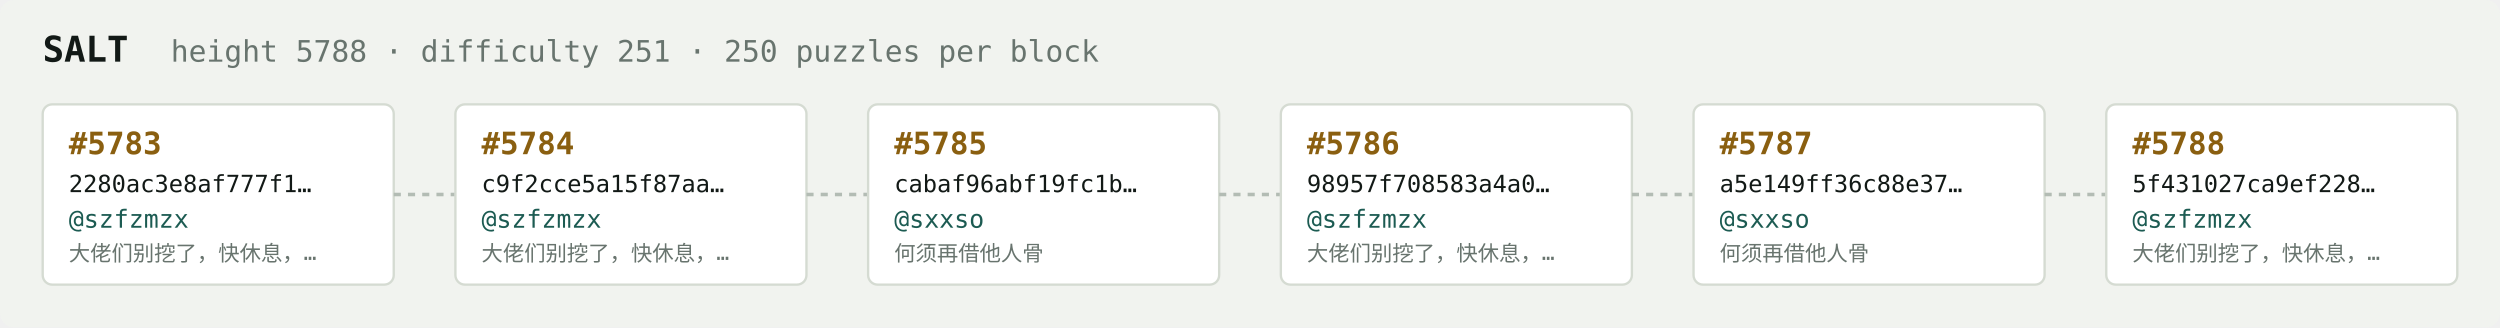
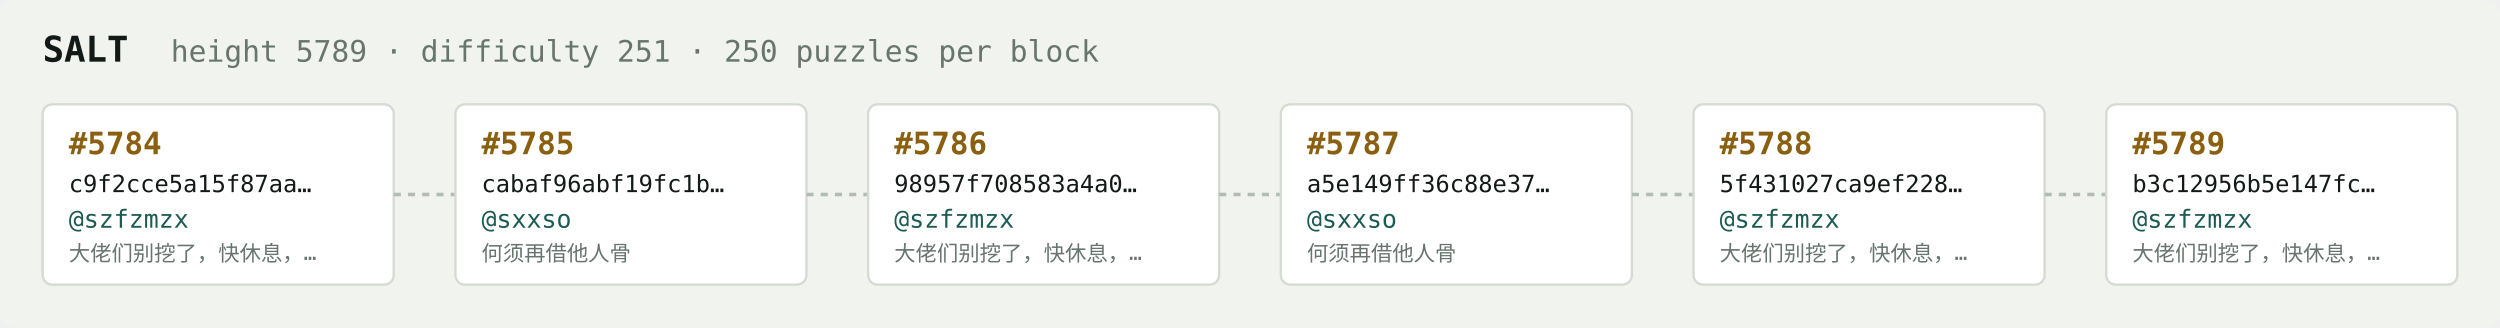
<svg xmlns="http://www.w3.org/2000/svg" width="1054" height="138" viewBox="0 0 1054 138" font-family="ui-monospace,SFMono-Regular,Menlo,monospace">
  <rect fill="#f1f3ef" width="1054" height="138" rx="6" />
  <text x="18" y="26" fill="#121916" font-size="15" font-weight="700">SALT</text>
-   <text x="72" y="26" fill="#68746e" font-size="12.5">height 5788 · difficulty 251 · 250 puzzles per block</text>
+   <text x="72" y="26" fill="#68746e" font-size="12.5">height 5789 · difficulty 251 · 250 puzzles per block</text>
  <rect x="18" y="44" width="148" height="76" rx="4" fill="#ffffff" stroke="#d5dbd2" stroke-width="1" />
-   <text x="29" y="65" fill="#8a5f10" font-size="13" font-weight="700">#5783</text>
-   <text x="29" y="81" fill="#121916" font-size="10">2280ac3e8af777f1…</text>
+   <text x="29" y="65" fill="#8a5f10" font-size="13" font-weight="700">#5784</text>
+   <text x="29" y="81" fill="#121916" font-size="10">c9f2cce5a15f87aa…</text>
  <text x="29" y="96" fill="#1c5b52" font-size="10.5">@szfzmzx</text>
  <text x="29" y="110" fill="#68746e" font-size="9">大佬们别挖了，快休息，…</text>
  <line x1="166" y1="82.0" x2="192" y2="82.0" stroke="#b3bcb4" stroke-width="1.5" stroke-dasharray="3 3" />
  <rect x="192" y="44" width="148" height="76" rx="4" fill="#ffffff" stroke="#d5dbd2" stroke-width="1" />
-   <text x="203" y="65" fill="#8a5f10" font-size="13" font-weight="700">#5784</text>
-   <text x="203" y="81" fill="#121916" font-size="10">c9f2cce5a15f87aa…</text>
-   <text x="203" y="96" fill="#1c5b52" font-size="10.5">@szfzmzx</text>
-   <text x="203" y="110" fill="#68746e" font-size="9">大佬们别挖了，快休息，…</text>
+   <text x="203" y="65" fill="#8a5f10" font-size="13" font-weight="700">#5785</text>
+   <text x="203" y="81" fill="#121916" font-size="10">cabaf96abf19fc1b…</text>
+   <text x="203" y="96" fill="#1c5b52" font-size="10.5">@sxxso</text>
+   <text x="203" y="110" fill="#68746e" font-size="9">何须再借他人骨</text>
  <line x1="340" y1="82.0" x2="366" y2="82.0" stroke="#b3bcb4" stroke-width="1.5" stroke-dasharray="3 3" />
  <rect x="366" y="44" width="148" height="76" rx="4" fill="#ffffff" stroke="#d5dbd2" stroke-width="1" />
-   <text x="377" y="65" fill="#8a5f10" font-size="13" font-weight="700">#5785</text>
-   <text x="377" y="81" fill="#121916" font-size="10">cabaf96abf19fc1b…</text>
-   <text x="377" y="96" fill="#1c5b52" font-size="10.5">@sxxso</text>
-   <text x="377" y="110" fill="#68746e" font-size="9">何须再借他人骨</text>
+   <text x="377" y="65" fill="#8a5f10" font-size="13" font-weight="700">#5786</text>
+   <text x="377" y="81" fill="#121916" font-size="10">98957f708583a4a0…</text>
+   <text x="377" y="96" fill="#1c5b52" font-size="10.5">@szfzmzx</text>
+   <text x="377" y="110" fill="#68746e" font-size="9">大佬们别挖了，快休息，…</text>
  <line x1="514" y1="82.0" x2="540" y2="82.0" stroke="#b3bcb4" stroke-width="1.5" stroke-dasharray="3 3" />
  <rect x="540" y="44" width="148" height="76" rx="4" fill="#ffffff" stroke="#d5dbd2" stroke-width="1" />
-   <text x="551" y="65" fill="#8a5f10" font-size="13" font-weight="700">#5786</text>
-   <text x="551" y="81" fill="#121916" font-size="10">98957f708583a4a0…</text>
-   <text x="551" y="96" fill="#1c5b52" font-size="10.5">@szfzmzx</text>
-   <text x="551" y="110" fill="#68746e" font-size="9">大佬们别挖了，快休息，…</text>
+   <text x="551" y="65" fill="#8a5f10" font-size="13" font-weight="700">#5787</text>
+   <text x="551" y="81" fill="#121916" font-size="10">a5e149ff36c88e37…</text>
+   <text x="551" y="96" fill="#1c5b52" font-size="10.5">@sxxso</text>
+   <text x="551" y="110" fill="#68746e" font-size="9">何须再借他人骨</text>
  <line x1="688" y1="82.0" x2="714" y2="82.0" stroke="#b3bcb4" stroke-width="1.5" stroke-dasharray="3 3" />
  <rect x="714" y="44" width="148" height="76" rx="4" fill="#ffffff" stroke="#d5dbd2" stroke-width="1" />
-   <text x="725" y="65" fill="#8a5f10" font-size="13" font-weight="700">#5787</text>
-   <text x="725" y="81" fill="#121916" font-size="10">a5e149ff36c88e37…</text>
-   <text x="725" y="96" fill="#1c5b52" font-size="10.5">@sxxso</text>
-   <text x="725" y="110" fill="#68746e" font-size="9">何须再借他人骨</text>
+   <text x="725" y="65" fill="#8a5f10" font-size="13" font-weight="700">#5788</text>
+   <text x="725" y="81" fill="#121916" font-size="10">5f431027ca9ef228…</text>
+   <text x="725" y="96" fill="#1c5b52" font-size="10.5">@szfzmzx</text>
+   <text x="725" y="110" fill="#68746e" font-size="9">大佬们别挖了，快休息，…</text>
  <line x1="862" y1="82.0" x2="888" y2="82.0" stroke="#b3bcb4" stroke-width="1.5" stroke-dasharray="3 3" />
  <rect x="888" y="44" width="148" height="76" rx="4" fill="#ffffff" stroke="#d5dbd2" stroke-width="1" />
-   <text x="899" y="65" fill="#8a5f10" font-size="13" font-weight="700">#5788</text>
-   <text x="899" y="81" fill="#121916" font-size="10">5f431027ca9ef228…</text>
+   <text x="899" y="65" fill="#8a5f10" font-size="13" font-weight="700">#5789</text>
+   <text x="899" y="81" fill="#121916" font-size="10">b3c12956b5e147fc…</text>
  <text x="899" y="96" fill="#1c5b52" font-size="10.5">@szfzmzx</text>
  <text x="899" y="110" fill="#68746e" font-size="9">大佬们别挖了，快休息，…</text>
</svg>
